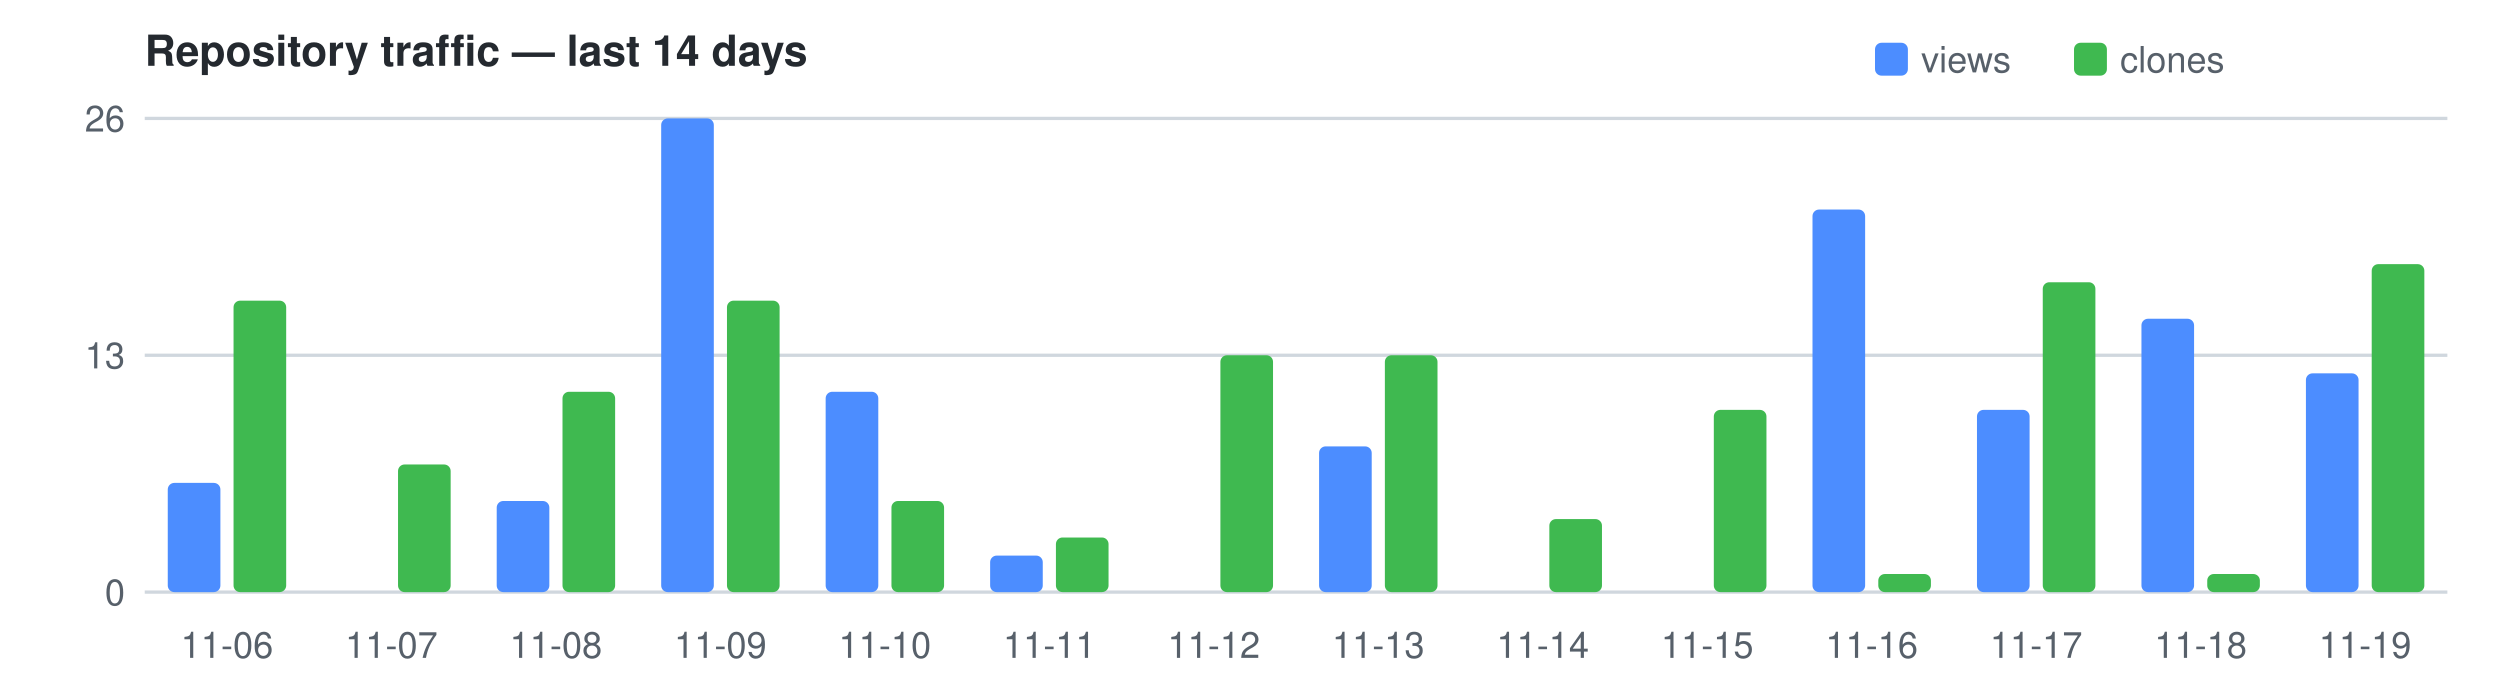
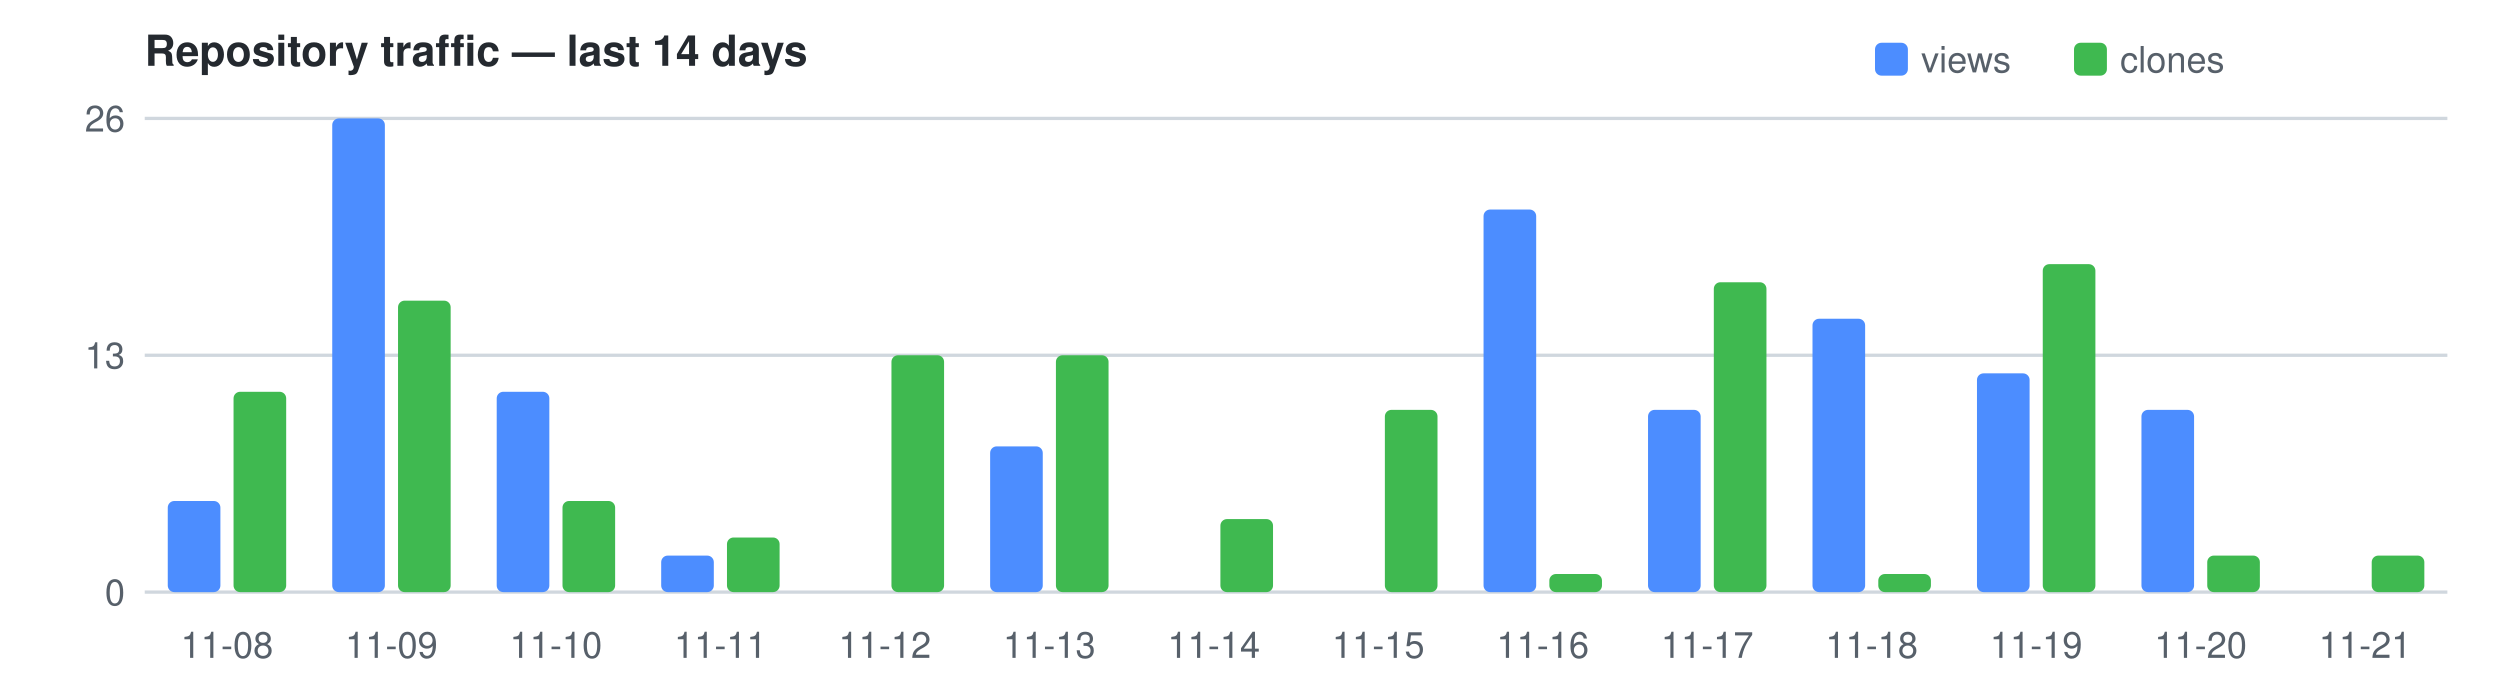
<svg xmlns="http://www.w3.org/2000/svg" width="760" height="210" viewBox="0 0 760 210" font-family="Segoe UI,Helvetica,Arial,sans-serif" font-size="11">
  <text x="44" y="20" fill="#24292f" font-size="13" font-weight="600">Repository traffic — last 14 days</text>
  <rect x="570" y="13" width="10" height="10" rx="2" fill="#4C8DFF" />
  <text x="584" y="22" fill="#57606a">views</text>
  <rect x="630.5" y="13" width="10" height="10" rx="2" fill="#3FB950" />
  <text x="644.5" y="22" fill="#57606a">clones</text>
  <line x1="44" y1="180.0" x2="744" y2="180.0" stroke="#d0d7de" />
  <text x="38" y="184.0" text-anchor="end" fill="#57606a">0</text>
  <line x1="44" y1="108.0" x2="744" y2="108.0" stroke="#d0d7de" />
  <text x="38" y="112.0" text-anchor="end" fill="#57606a">13</text>
  <line x1="44" y1="36.0" x2="744" y2="36.0" stroke="#d0d7de" />
  <text x="38" y="40.0" text-anchor="end" fill="#57606a">26</text>
-   <rect x="51.0" y="146.8" width="16.0" height="33.2" fill="#4C8DFF" rx="2" />
-   <rect x="71.0" y="91.4" width="16.0" height="88.6" fill="#3FB950" rx="2" />
-   <text x="69.0" y="200" text-anchor="middle" fill="#57606a">11-06</text>
-   <rect x="121.0" y="141.2" width="16.0" height="38.8" fill="#3FB950" rx="2" />
-   <text x="119.0" y="200" text-anchor="middle" fill="#57606a">11-07</text>
-   <rect x="151.0" y="152.3" width="16.0" height="27.7" fill="#4C8DFF" rx="2" />
-   <rect x="171.0" y="119.1" width="16.0" height="60.9" fill="#3FB950" rx="2" />
-   <text x="169.0" y="200" text-anchor="middle" fill="#57606a">11-08</text>
-   <rect x="201.0" y="36.0" width="16.0" height="144.0" fill="#4C8DFF" rx="2" />
-   <rect x="221.0" y="91.4" width="16.0" height="88.6" fill="#3FB950" rx="2" />
-   <text x="219.0" y="200" text-anchor="middle" fill="#57606a">11-09</text>
-   <rect x="251.0" y="119.1" width="16.0" height="60.9" fill="#4C8DFF" rx="2" />
-   <rect x="271.0" y="152.3" width="16.0" height="27.7" fill="#3FB950" rx="2" />
-   <text x="269.0" y="200" text-anchor="middle" fill="#57606a">11-10</text>
-   <rect x="301.0" y="168.9" width="16.0" height="11.1" fill="#4C8DFF" rx="2" />
-   <rect x="321.0" y="163.4" width="16.0" height="16.6" fill="#3FB950" rx="2" />
-   <text x="319.0" y="200" text-anchor="middle" fill="#57606a">11-11</text>
-   <rect x="371.0" y="108.0" width="16.0" height="72.0" fill="#3FB950" rx="2" />
-   <text x="369.0" y="200" text-anchor="middle" fill="#57606a">11-12</text>
-   <rect x="401.0" y="135.7" width="16.0" height="44.3" fill="#4C8DFF" rx="2" />
-   <rect x="421.0" y="108.0" width="16.0" height="72.0" fill="#3FB950" rx="2" />
-   <text x="419.0" y="200" text-anchor="middle" fill="#57606a">11-13</text>
-   <rect x="471.0" y="157.8" width="16.0" height="22.2" fill="#3FB950" rx="2" />
-   <text x="469.0" y="200" text-anchor="middle" fill="#57606a">11-14</text>
-   <rect x="521.0" y="124.6" width="16.0" height="55.4" fill="#3FB950" rx="2" />
-   <text x="519.0" y="200" text-anchor="middle" fill="#57606a">11-15</text>
-   <rect x="551.0" y="63.7" width="16.0" height="116.3" fill="#4C8DFF" rx="2" />
+   <rect x="51.0" y="152.3" width="16.0" height="27.7" fill="#4C8DFF" rx="2" />
+   <rect x="71.0" y="119.1" width="16.0" height="60.9" fill="#3FB950" rx="2" />
+   <text x="69.0" y="200" text-anchor="middle" fill="#57606a">11-08</text>
+   <rect x="101.0" y="36.0" width="16.0" height="144.0" fill="#4C8DFF" rx="2" />
+   <rect x="121.0" y="91.4" width="16.0" height="88.6" fill="#3FB950" rx="2" />
+   <text x="119.0" y="200" text-anchor="middle" fill="#57606a">11-09</text>
+   <rect x="151.0" y="119.1" width="16.0" height="60.9" fill="#4C8DFF" rx="2" />
+   <rect x="171.0" y="152.3" width="16.0" height="27.7" fill="#3FB950" rx="2" />
+   <text x="169.0" y="200" text-anchor="middle" fill="#57606a">11-10</text>
+   <rect x="201.0" y="168.9" width="16.0" height="11.1" fill="#4C8DFF" rx="2" />
+   <rect x="221.0" y="163.4" width="16.0" height="16.6" fill="#3FB950" rx="2" />
+   <text x="219.0" y="200" text-anchor="middle" fill="#57606a">11-11</text>
+   <rect x="271.0" y="108.0" width="16.0" height="72.0" fill="#3FB950" rx="2" />
+   <text x="269.0" y="200" text-anchor="middle" fill="#57606a">11-12</text>
+   <rect x="301.0" y="135.7" width="16.0" height="44.3" fill="#4C8DFF" rx="2" />
+   <rect x="321.0" y="108.0" width="16.0" height="72.0" fill="#3FB950" rx="2" />
+   <text x="319.0" y="200" text-anchor="middle" fill="#57606a">11-13</text>
+   <rect x="371.0" y="157.8" width="16.0" height="22.2" fill="#3FB950" rx="2" />
+   <text x="369.0" y="200" text-anchor="middle" fill="#57606a">11-14</text>
+   <rect x="421.0" y="124.6" width="16.0" height="55.4" fill="#3FB950" rx="2" />
+   <text x="419.0" y="200" text-anchor="middle" fill="#57606a">11-15</text>
+   <rect x="451.0" y="63.7" width="16.0" height="116.3" fill="#4C8DFF" rx="2" />
+   <rect x="471.0" y="174.5" width="16.0" height="5.5" fill="#3FB950" rx="2" />
+   <text x="469.0" y="200" text-anchor="middle" fill="#57606a">11-16</text>
+   <rect x="501.0" y="124.6" width="16.0" height="55.4" fill="#4C8DFF" rx="2" />
+   <rect x="521.0" y="85.8" width="16.0" height="94.2" fill="#3FB950" rx="2" />
+   <text x="519.0" y="200" text-anchor="middle" fill="#57606a">11-17</text>
+   <rect x="551.0" y="96.9" width="16.0" height="83.1" fill="#4C8DFF" rx="2" />
  <rect x="571.0" y="174.5" width="16.0" height="5.5" fill="#3FB950" rx="2" />
-   <text x="569.0" y="200" text-anchor="middle" fill="#57606a">11-16</text>
-   <rect x="601.0" y="124.6" width="16.0" height="55.4" fill="#4C8DFF" rx="2" />
-   <rect x="621.0" y="85.8" width="16.0" height="94.2" fill="#3FB950" rx="2" />
-   <text x="619.0" y="200" text-anchor="middle" fill="#57606a">11-17</text>
-   <rect x="651.0" y="96.9" width="16.0" height="83.1" fill="#4C8DFF" rx="2" />
-   <rect x="671.0" y="174.5" width="16.0" height="5.5" fill="#3FB950" rx="2" />
-   <text x="669.0" y="200" text-anchor="middle" fill="#57606a">11-18</text>
-   <rect x="701.0" y="113.5" width="16.0" height="66.5" fill="#4C8DFF" rx="2" />
-   <rect x="721.0" y="80.3" width="16.0" height="99.7" fill="#3FB950" rx="2" />
-   <text x="719.0" y="200" text-anchor="middle" fill="#57606a">11-19</text>
+   <text x="569.0" y="200" text-anchor="middle" fill="#57606a">11-18</text>
+   <rect x="601.0" y="113.5" width="16.0" height="66.5" fill="#4C8DFF" rx="2" />
+   <rect x="621.0" y="80.3" width="16.0" height="99.7" fill="#3FB950" rx="2" />
+   <text x="619.0" y="200" text-anchor="middle" fill="#57606a">11-19</text>
+   <rect x="651.0" y="124.6" width="16.0" height="55.4" fill="#4C8DFF" rx="2" />
+   <rect x="671.0" y="168.9" width="16.0" height="11.1" fill="#3FB950" rx="2" />
+   <text x="669.0" y="200" text-anchor="middle" fill="#57606a">11-20</text>
+   <rect x="721.0" y="168.9" width="16.0" height="11.1" fill="#3FB950" rx="2" />
+   <text x="719.0" y="200" text-anchor="middle" fill="#57606a">11-21</text>
</svg>
